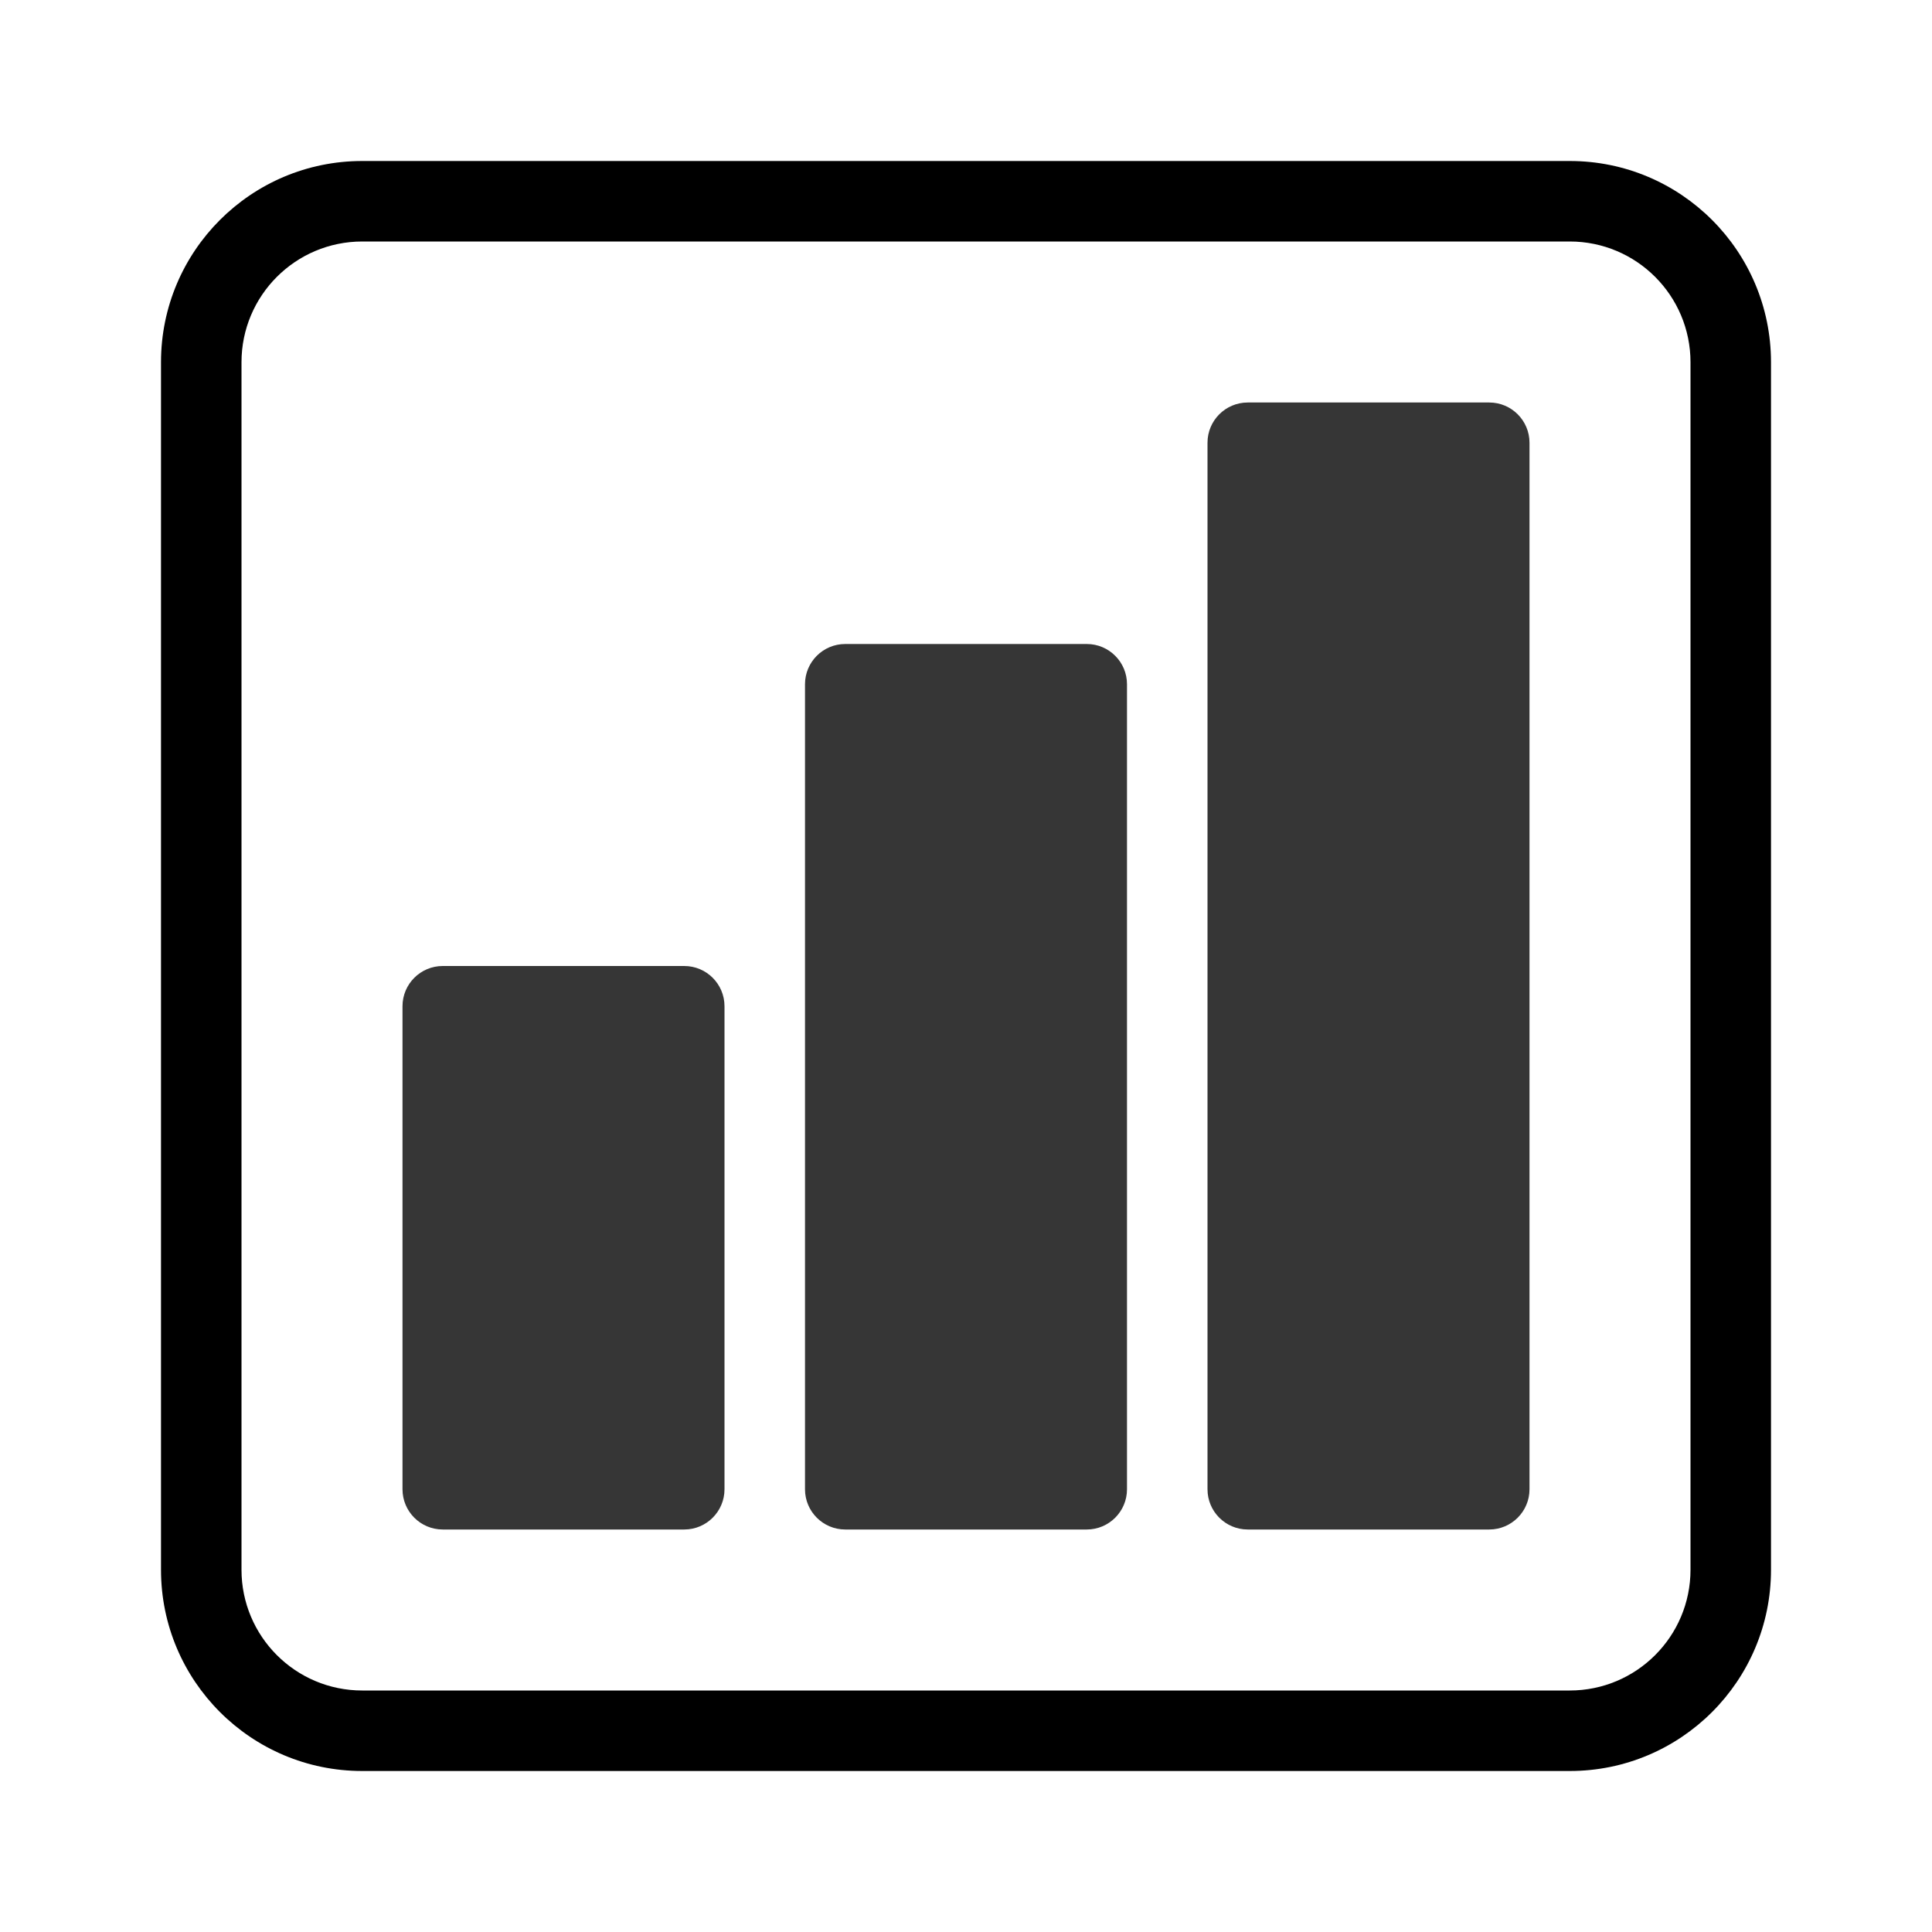
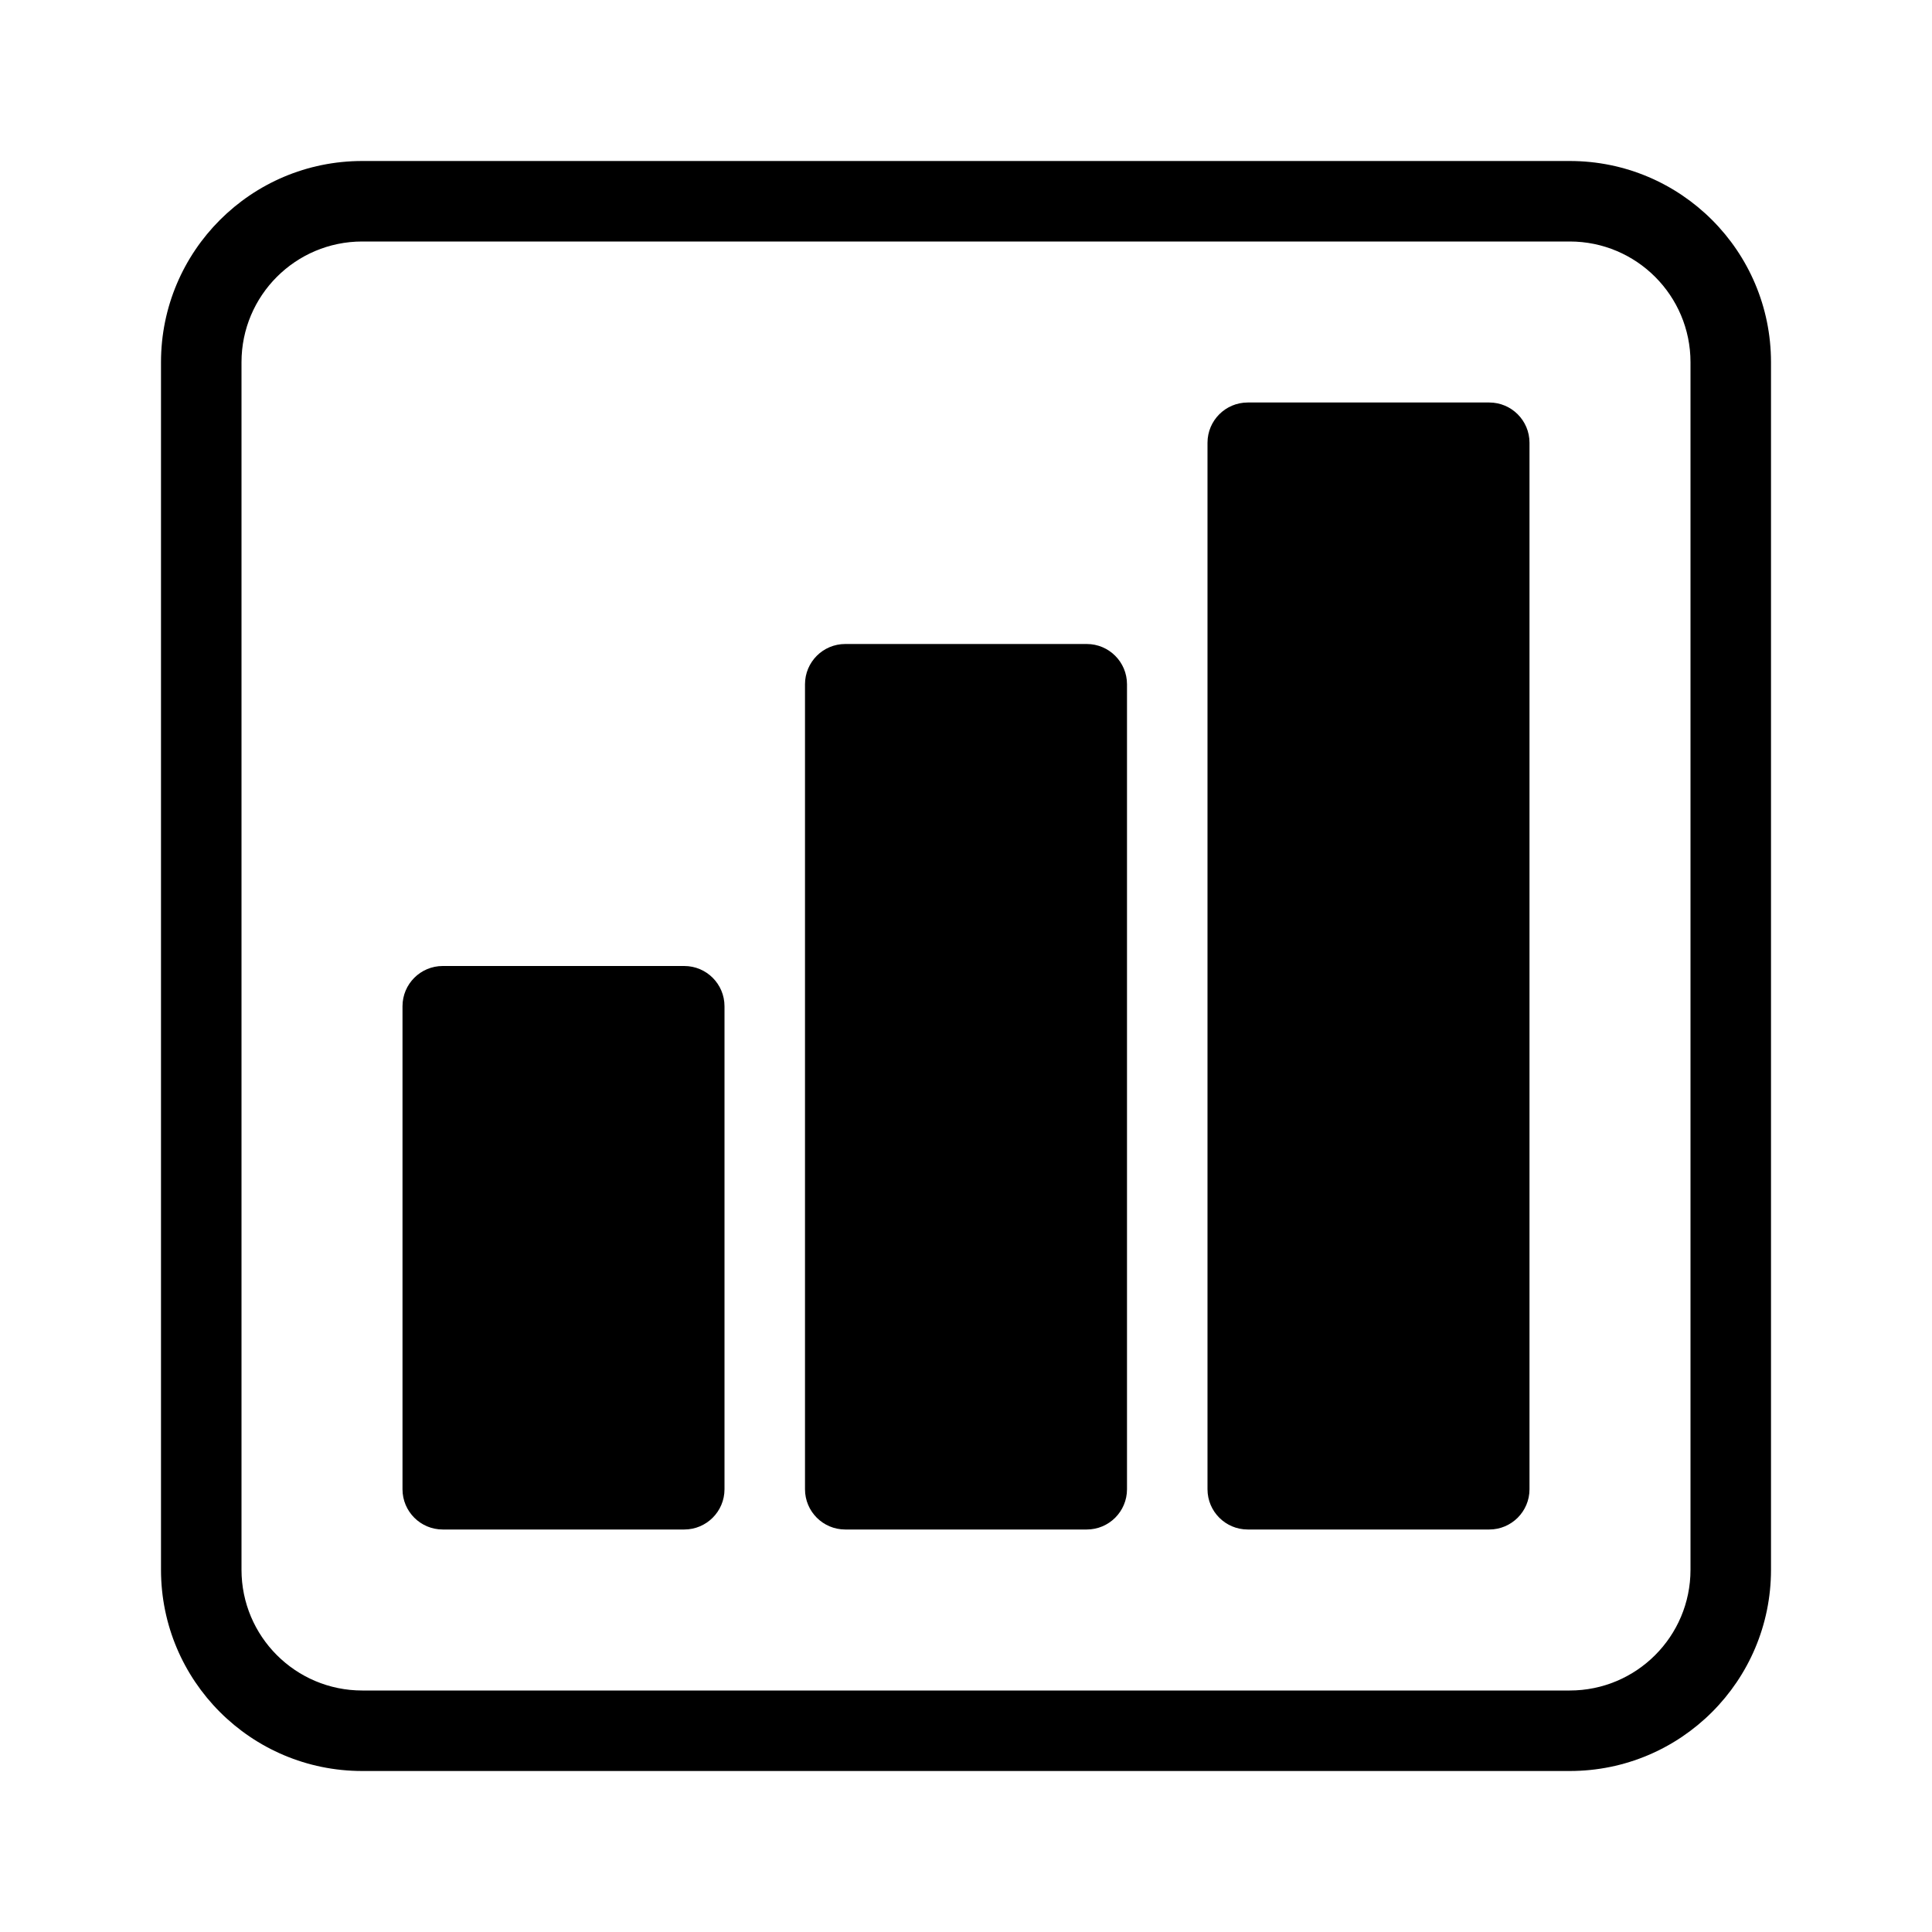
<svg xmlns="http://www.w3.org/2000/svg" viewBox="0 0 24 24">
-   <defs>
-     <style>.cls-1{fill:#363636}</style>
-   </defs>
-   <g id="Camada_1">
-     <rect width="4" height="7" x="5" y="12" class="cls-1" rx=".5" ry=".5" />
-     <rect width="4" height="11" x="10" y="8" class="cls-1" rx=".5" ry=".5" />
-     <rect width="4" height="14" x="15" y="5" class="cls-1" rx=".5" ry=".5" />
-     <path fill-rule="evenodd" d="M19.5 2h-15A2.5 2.5 0 0 0 2 4.5v15A2.5 2.5 0 0 0 4.5 22h15a2.5 2.5 0 0 0 2.5-2.5v-15A2.5 2.5 0 0 0 19.5 2zM21 19.5a1.5 1.5 0 0 1-1.5 1.5h-15A1.5 1.5 0 0 1 3 19.5v-15A1.5 1.5 0 0 1 4.5 3h15A1.5 1.5 0 0 1 21 4.5v15z" />
-   </g>
+   <rect width="4" height="7" x="5" y="12" rx=".5" ry=".5" />
+   <rect width="4" height="11" x="10" y="8" rx=".5" ry=".5" />
+   <rect width="4" height="14" x="15" y="5" rx=".5" ry=".5" />
+   <path d="M19.5 2h-15A2.5 2.5 0 0 0 2 4.5v15A2.5 2.5 0 0 0 4.5 22h15a2.5 2.5 0 0 0 2.5-2.5v-15A2.5 2.5 0 0 0 19.5 2zM21 19.5a1.5 1.5 0 0 1-1.5 1.5h-15A1.5 1.5 0 0 1 3 19.5v-15A1.5 1.5 0 0 1 4.5 3h15A1.5 1.5 0 0 1 21 4.5v15z" />
</svg>
